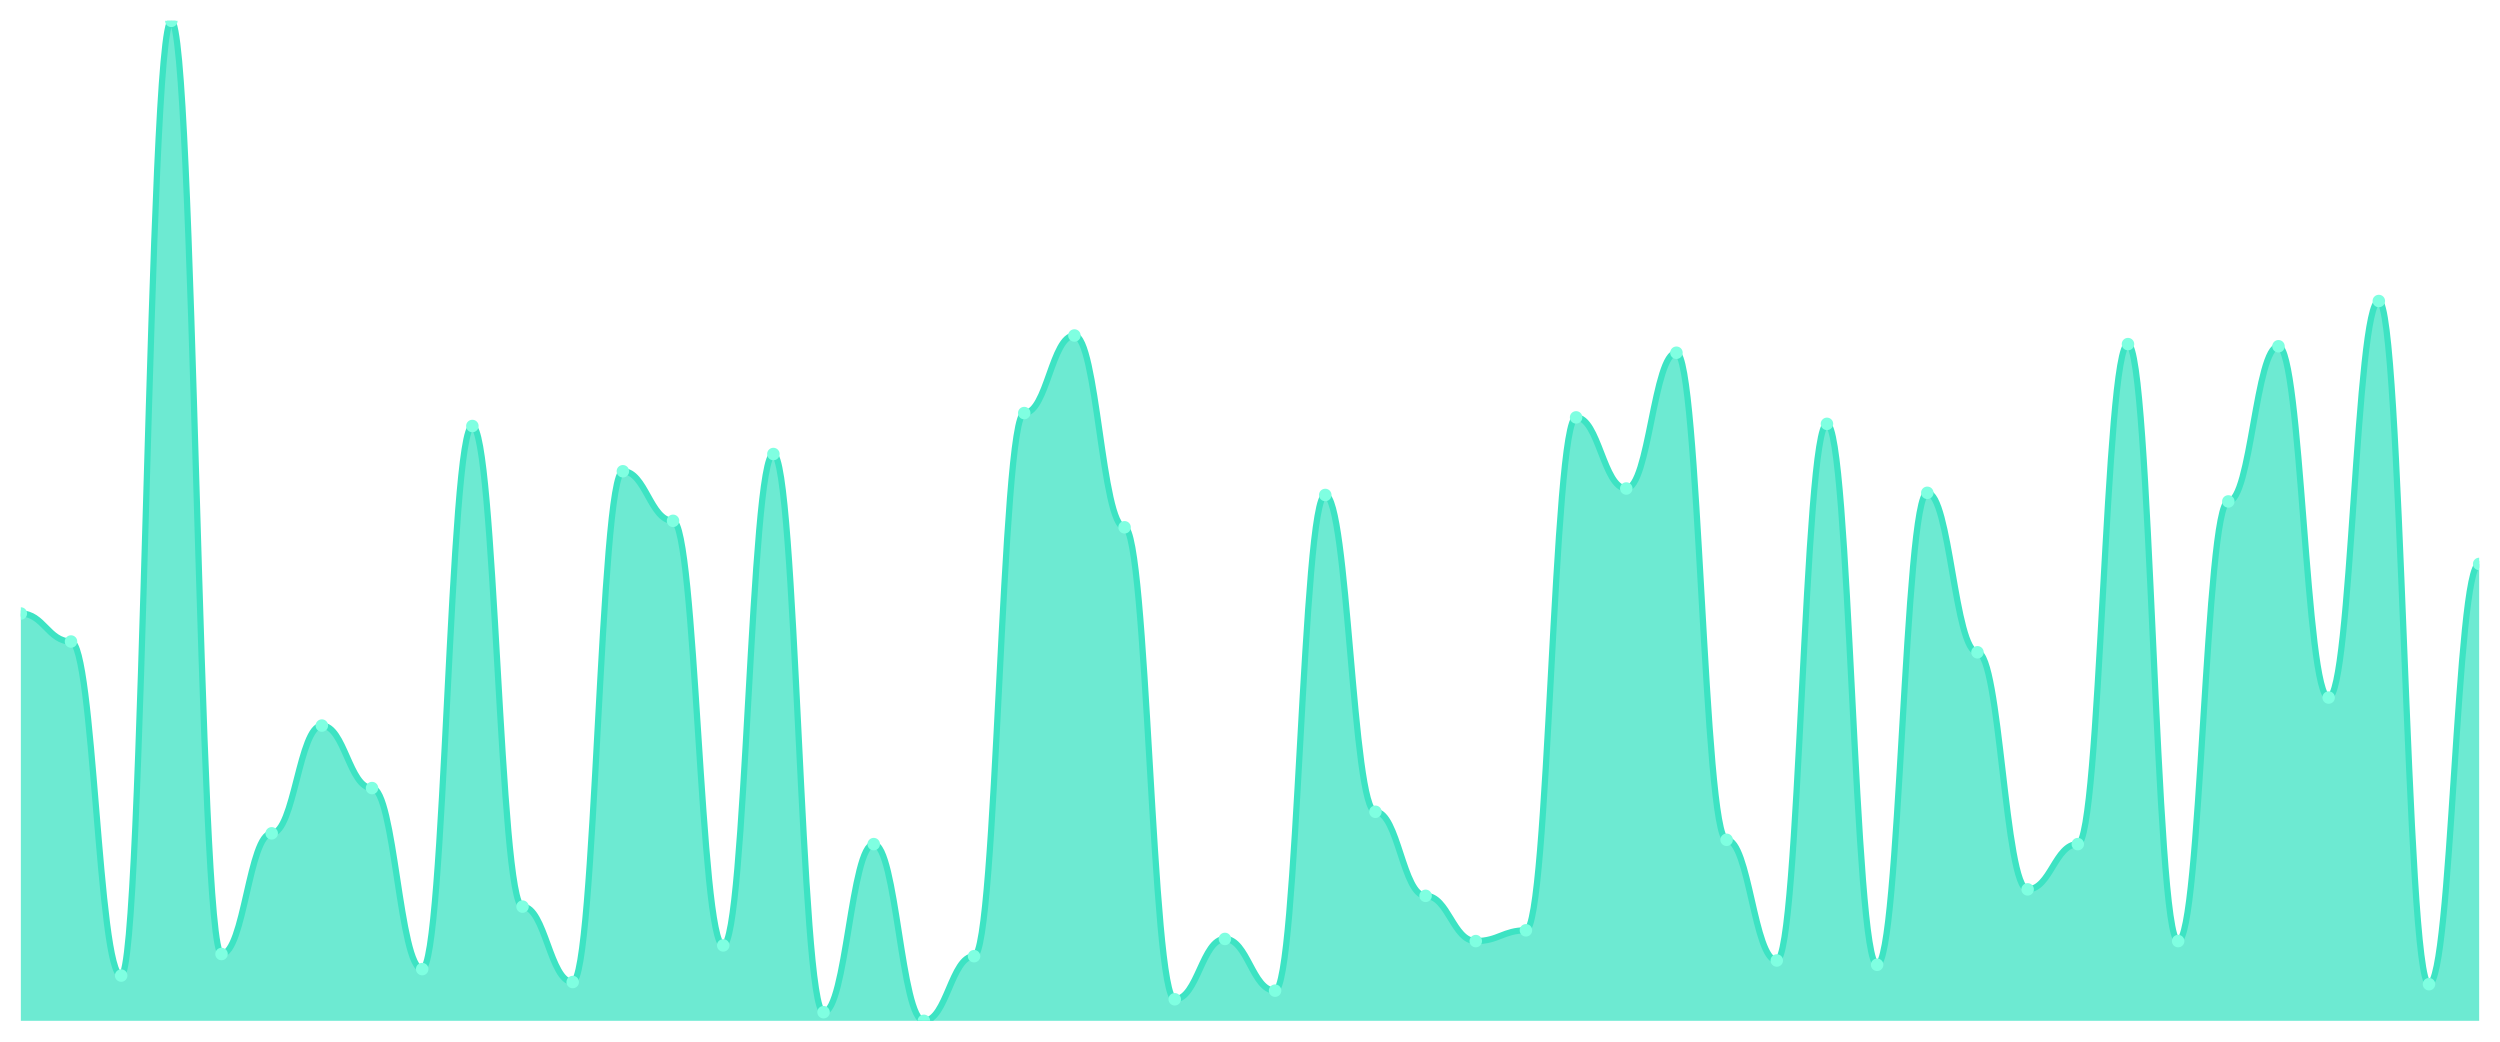
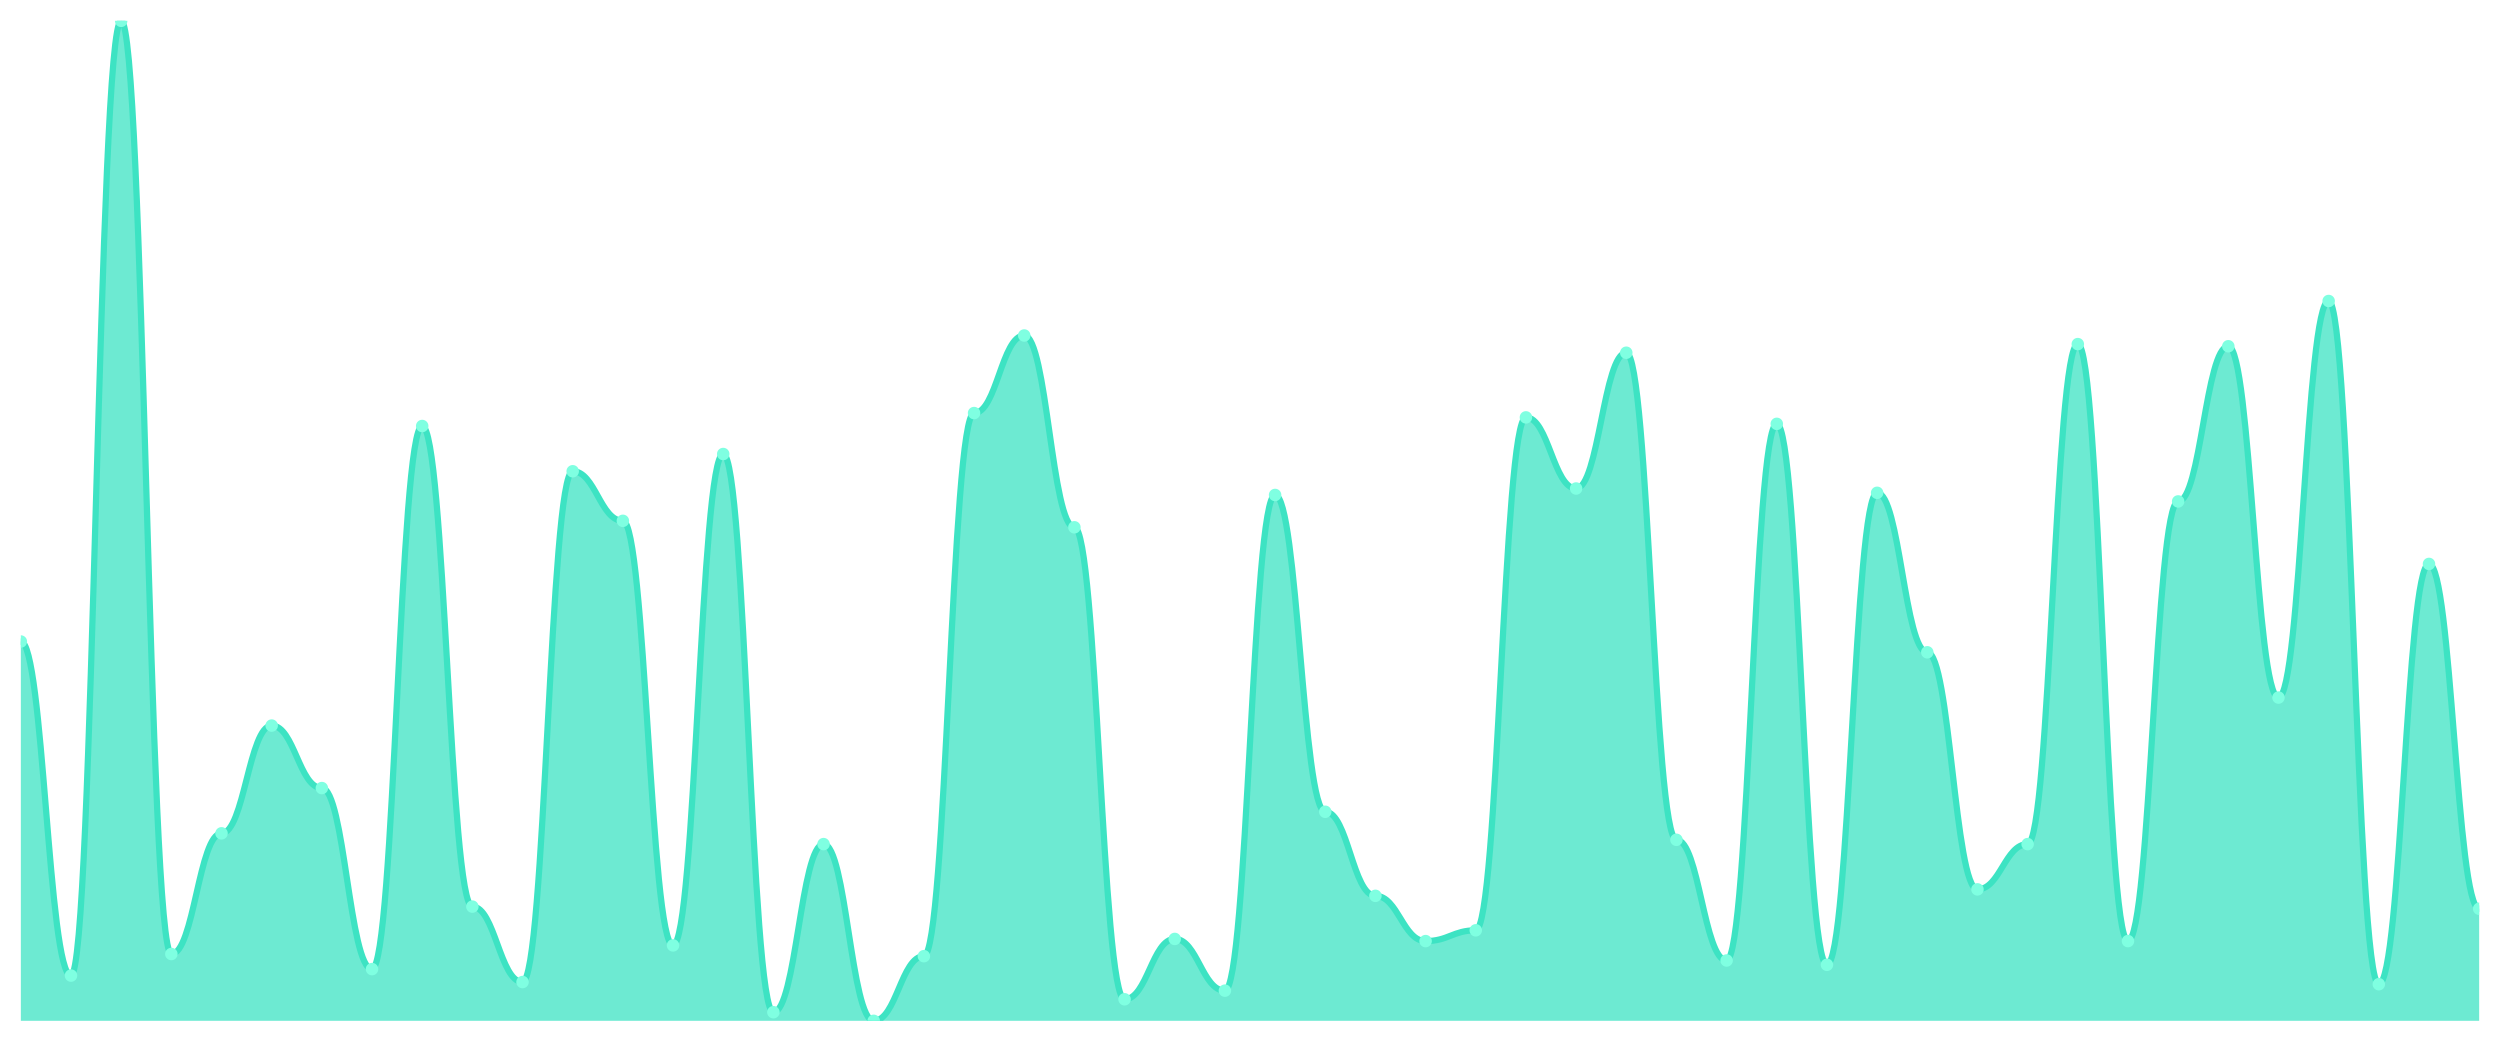
<svg xmlns="http://www.w3.org/2000/svg" viewBox="0 0 1200 500" width="1200" height="500">
  <defs>
    <clipPath id="c">
      <rect x="10" y="10" width="1180" height="480" />
    </clipPath>
  </defs>
  <rect width="1200" height="500" fill="none" />
  <g clip-path="url(#c)">
-     <path d="M 10,490 L 10,294.483 C 20.837,294.483 23.245,307.931 34.082,307.931 C 44.918,307.931 47.327,468.276 58.163,468.276 C 69,468.276 71.408,10 82.245,10 C 93.082,10 95.49,457.931 106.327,457.931 C 117.163,457.931 119.571,400 130.408,400 C 141.245,400 143.653,348.276 154.49,348.276 C 165.327,348.276 167.735,378.276 178.571,378.276 C 189.408,378.276 191.816,465.172 202.653,465.172 C 213.49,465.172 215.898,204.483 226.735,204.483 C 237.571,204.483 239.98,435.172 250.816,435.172 C 261.653,435.172 264.061,471.379 274.898,471.379 C 285.735,471.379 288.143,226.207 298.98,226.207 C 309.816,226.207 312.224,250 323.061,250 C 333.898,250 336.306,453.793 347.143,453.793 C 357.98,453.793 360.388,217.931 371.224,217.931 C 382.061,217.931 384.469,485.862 395.306,485.862 C 406.143,485.862 408.551,405.172 419.388,405.172 C 430.224,405.172 432.633,490 443.469,490 C 454.306,490 456.714,458.966 467.551,458.966 C 478.388,458.966 480.796,198.276 491.633,198.276 C 502.469,198.276 504.878,161.034 515.714,161.034 C 526.551,161.034 528.959,253.103 539.796,253.103 C 550.633,253.103 553.041,479.655 563.878,479.655 C 574.714,479.655 577.122,450.69 587.959,450.69 C 598.796,450.69 601.204,475.517 612.041,475.517 C 622.878,475.517 625.286,237.586 636.122,237.586 C 646.959,237.586 649.367,389.655 660.204,389.655 C 671.041,389.655 673.449,430 684.286,430 C 695.122,430 697.531,451.724 708.367,451.724 C 719.204,451.724 721.612,446.552 732.449,446.552 C 743.286,446.552 745.694,200.345 756.531,200.345 C 767.367,200.345 769.776,234.483 780.612,234.483 C 791.449,234.483 793.857,169.31 804.694,169.31 C 815.531,169.31 817.939,403.103 828.776,403.103 C 839.612,403.103 842.02,461.034 852.857,461.034 C 863.694,461.034 866.102,203.448 876.939,203.448 C 887.776,203.448 890.184,463.103 901.02,463.103 C 911.857,463.103 914.265,236.552 925.102,236.552 C 935.939,236.552 938.347,313.103 949.184,313.103 C 960.02,313.103 962.429,426.897 973.265,426.897 C 984.102,426.897 986.51,405.172 997.347,405.172 C 1008.184,405.172 1010.592,165.172 1021.429,165.172 C 1032.265,165.172 1034.673,451.724 1045.51,451.724 C 1056.347,451.724 1058.755,240.69 1069.592,240.69 C 1080.429,240.69 1082.837,166.207 1093.673,166.207 C 1104.51,166.207 1106.918,334.828 1117.755,334.828 C 1128.592,334.828 1131,144.483 1141.837,144.483 C 1152.673,144.483 1155.082,472.414 1165.918,472.414 C 1176.755,472.414 1179.163,270.69 1190,270.69 L 1190,490 Z" fill="rgba(61,227,195,0.75)" />
-     <path d="M 10,294.483 C 20.837,294.483 23.245,307.931 34.082,307.931 C 44.918,307.931 47.327,468.276 58.163,468.276 C 69,468.276 71.408,10 82.245,10 C 93.082,10 95.49,457.931 106.327,457.931 C 117.163,457.931 119.571,400 130.408,400 C 141.245,400 143.653,348.276 154.49,348.276 C 165.327,348.276 167.735,378.276 178.571,378.276 C 189.408,378.276 191.816,465.172 202.653,465.172 C 213.49,465.172 215.898,204.483 226.735,204.483 C 237.571,204.483 239.98,435.172 250.816,435.172 C 261.653,435.172 264.061,471.379 274.898,471.379 C 285.735,471.379 288.143,226.207 298.98,226.207 C 309.816,226.207 312.224,250 323.061,250 C 333.898,250 336.306,453.793 347.143,453.793 C 357.98,453.793 360.388,217.931 371.224,217.931 C 382.061,217.931 384.469,485.862 395.306,485.862 C 406.143,485.862 408.551,405.172 419.388,405.172 C 430.224,405.172 432.633,490 443.469,490 C 454.306,490 456.714,458.966 467.551,458.966 C 478.388,458.966 480.796,198.276 491.633,198.276 C 502.469,198.276 504.878,161.034 515.714,161.034 C 526.551,161.034 528.959,253.103 539.796,253.103 C 550.633,253.103 553.041,479.655 563.878,479.655 C 574.714,479.655 577.122,450.69 587.959,450.69 C 598.796,450.69 601.204,475.517 612.041,475.517 C 622.878,475.517 625.286,237.586 636.122,237.586 C 646.959,237.586 649.367,389.655 660.204,389.655 C 671.041,389.655 673.449,430 684.286,430 C 695.122,430 697.531,451.724 708.367,451.724 C 719.204,451.724 721.612,446.552 732.449,446.552 C 743.286,446.552 745.694,200.345 756.531,200.345 C 767.367,200.345 769.776,234.483 780.612,234.483 C 791.449,234.483 793.857,169.31 804.694,169.31 C 815.531,169.31 817.939,403.103 828.776,403.103 C 839.612,403.103 842.02,461.034 852.857,461.034 C 863.694,461.034 866.102,203.448 876.939,203.448 C 887.776,203.448 890.184,463.103 901.02,463.103 C 911.857,463.103 914.265,236.552 925.102,236.552 C 935.939,236.552 938.347,313.103 949.184,313.103 C 960.02,313.103 962.429,426.897 973.265,426.897 C 984.102,426.897 986.51,405.172 997.347,405.172 C 1008.184,405.172 1010.592,165.172 1021.429,165.172 C 1032.265,165.172 1034.673,451.724 1045.51,451.724 C 1056.347,451.724 1058.755,240.69 1069.592,240.69 C 1080.429,240.69 1082.837,166.207 1093.673,166.207 C 1104.51,166.207 1106.918,334.828 1117.755,334.828 C 1128.592,334.828 1131,144.483 1141.837,144.483 C 1152.673,144.483 1155.082,472.414 1165.918,472.414 C 1176.755,472.414 1179.163,270.69 1190,270.69" fill="none" stroke="#3de3c3" stroke-width="3" stroke-linecap="round" stroke-linejoin="round" />
-     <circle cx="10" cy="294.483" r="3" fill="#7fffe1" />
-     <circle cx="34.082" cy="307.931" r="3" fill="#7fffe1" />
-     <circle cx="58.163" cy="468.276" r="3" fill="#7fffe1" />
-     <circle cx="82.245" cy="10" r="3" fill="#7fffe1" />
-     <circle cx="106.327" cy="457.931" r="3" fill="#7fffe1" />
-     <circle cx="130.408" cy="400" r="3" fill="#7fffe1" />
-     <circle cx="154.49" cy="348.276" r="3" fill="#7fffe1" />
-     <circle cx="178.571" cy="378.276" r="3" fill="#7fffe1" />
-     <circle cx="202.653" cy="465.172" r="3" fill="#7fffe1" />
-     <circle cx="226.735" cy="204.483" r="3" fill="#7fffe1" />
-     <circle cx="250.816" cy="435.172" r="3" fill="#7fffe1" />
-     <circle cx="274.898" cy="471.379" r="3" fill="#7fffe1" />
-     <circle cx="298.98" cy="226.207" r="3" fill="#7fffe1" />
-     <circle cx="323.061" cy="250" r="3" fill="#7fffe1" />
-     <circle cx="347.143" cy="453.793" r="3" fill="#7fffe1" />
-     <circle cx="371.224" cy="217.931" r="3" fill="#7fffe1" />
-     <circle cx="395.306" cy="485.862" r="3" fill="#7fffe1" />
-     <circle cx="419.388" cy="405.172" r="3" fill="#7fffe1" />
-     <circle cx="443.469" cy="490" r="3" fill="#7fffe1" />
-     <circle cx="467.551" cy="458.966" r="3" fill="#7fffe1" />
-     <circle cx="491.633" cy="198.276" r="3" fill="#7fffe1" />
-     <circle cx="515.714" cy="161.034" r="3" fill="#7fffe1" />
-     <circle cx="539.796" cy="253.103" r="3" fill="#7fffe1" />
-     <circle cx="563.878" cy="479.655" r="3" fill="#7fffe1" />
-     <circle cx="587.959" cy="450.69" r="3" fill="#7fffe1" />
-     <circle cx="612.041" cy="475.517" r="3" fill="#7fffe1" />
-     <circle cx="636.122" cy="237.586" r="3" fill="#7fffe1" />
-     <circle cx="660.204" cy="389.655" r="3" fill="#7fffe1" />
-     <circle cx="684.286" cy="430" r="3" fill="#7fffe1" />
-     <circle cx="708.367" cy="451.724" r="3" fill="#7fffe1" />
-     <circle cx="732.449" cy="446.552" r="3" fill="#7fffe1" />
-     <circle cx="756.531" cy="200.345" r="3" fill="#7fffe1" />
-     <circle cx="780.612" cy="234.483" r="3" fill="#7fffe1" />
-     <circle cx="804.694" cy="169.31" r="3" fill="#7fffe1" />
-     <circle cx="828.776" cy="403.103" r="3" fill="#7fffe1" />
-     <circle cx="852.857" cy="461.034" r="3" fill="#7fffe1" />
-     <circle cx="876.939" cy="203.448" r="3" fill="#7fffe1" />
-     <circle cx="901.02" cy="463.103" r="3" fill="#7fffe1" />
-     <circle cx="925.102" cy="236.552" r="3" fill="#7fffe1" />
-     <circle cx="949.184" cy="313.103" r="3" fill="#7fffe1" />
-     <circle cx="973.265" cy="426.897" r="3" fill="#7fffe1" />
-     <circle cx="997.347" cy="405.172" r="3" fill="#7fffe1" />
-     <circle cx="1021.429" cy="165.172" r="3" fill="#7fffe1" />
-     <circle cx="1045.51" cy="451.724" r="3" fill="#7fffe1" />
-     <circle cx="1069.592" cy="240.69" r="3" fill="#7fffe1" />
-     <circle cx="1093.673" cy="166.207" r="3" fill="#7fffe1" />
-     <circle cx="1117.755" cy="334.828" r="3" fill="#7fffe1" />
-     <circle cx="1141.837" cy="144.483" r="3" fill="#7fffe1" />
-     <circle cx="1165.918" cy="472.414" r="3" fill="#7fffe1" />
-     <circle cx="1190" cy="270.69" r="3" fill="#7fffe1" />
+     <path d="M 10,490 L 10,307.931 C 20.837,307.931 23.245,468.276 34.082,468.276 C 44.918,468.276 47.327,10 58.163,10 C 69,10 71.408,457.931 82.245,457.931 C 93.082,457.931 95.49,400 106.327,400 C 117.163,400 119.571,348.276 130.408,348.276 C 141.245,348.276 143.653,378.276 154.49,378.276 C 165.327,378.276 167.735,465.172 178.571,465.172 C 189.408,465.172 191.816,204.483 202.653,204.483 C 213.49,204.483 215.898,435.172 226.735,435.172 C 237.571,435.172 239.98,471.379 250.816,471.379 C 261.653,471.379 264.061,226.207 274.898,226.207 C 285.735,226.207 288.143,250 298.98,250 C 309.816,250 312.224,453.793 323.061,453.793 C 333.898,453.793 336.306,217.931 347.143,217.931 C 357.98,217.931 360.388,485.862 371.224,485.862 C 382.061,485.862 384.469,405.172 395.306,405.172 C 406.143,405.172 408.551,490 419.388,490 C 430.224,490 432.633,458.966 443.469,458.966 C 454.306,458.966 456.714,198.276 467.551,198.276 C 478.388,198.276 480.796,161.034 491.633,161.034 C 502.469,161.034 504.878,253.103 515.714,253.103 C 526.551,253.103 528.959,479.655 539.796,479.655 C 550.633,479.655 553.041,450.69 563.878,450.69 C 574.714,450.69 577.122,475.517 587.959,475.517 C 598.796,475.517 601.204,237.586 612.041,237.586 C 622.878,237.586 625.286,389.655 636.122,389.655 C 646.959,389.655 649.367,430 660.204,430 C 671.041,430 673.449,451.724 684.286,451.724 C 695.122,451.724 697.531,446.552 708.367,446.552 C 719.204,446.552 721.612,200.345 732.449,200.345 C 743.286,200.345 745.694,234.483 756.531,234.483 C 767.367,234.483 769.776,169.31 780.612,169.31 C 791.449,169.31 793.857,403.103 804.694,403.103 C 815.531,403.103 817.939,461.034 828.776,461.034 C 839.612,461.034 842.02,203.448 852.857,203.448 C 863.694,203.448 866.102,463.103 876.939,463.103 C 887.776,463.103 890.184,236.552 901.02,236.552 C 911.857,236.552 914.265,313.103 925.102,313.103 C 935.939,313.103 938.347,426.897 949.184,426.897 C 960.02,426.897 962.429,405.172 973.265,405.172 C 984.102,405.172 986.51,165.172 997.347,165.172 C 1008.184,165.172 1010.592,451.724 1021.429,451.724 C 1032.265,451.724 1034.673,240.69 1045.51,240.69 C 1056.347,240.69 1058.755,166.207 1069.592,166.207 C 1080.429,166.207 1082.837,334.828 1093.673,334.828 C 1104.51,334.828 1106.918,144.483 1117.755,144.483 C 1128.592,144.483 1131,472.414 1141.837,472.414 C 1152.673,472.414 1155.082,270.69 1165.918,270.69 C 1176.755,270.69 1179.163,436.207 1190,436.207 L 1190,490 Z" fill="rgba(61,227,195,0.75)" />
+     <path d="M 10,307.931 C 20.837,307.931 23.245,468.276 34.082,468.276 C 44.918,468.276 47.327,10 58.163,10 C 69,10 71.408,457.931 82.245,457.931 C 93.082,457.931 95.49,400 106.327,400 C 117.163,400 119.571,348.276 130.408,348.276 C 141.245,348.276 143.653,378.276 154.49,378.276 C 165.327,378.276 167.735,465.172 178.571,465.172 C 189.408,465.172 191.816,204.483 202.653,204.483 C 213.49,204.483 215.898,435.172 226.735,435.172 C 237.571,435.172 239.98,471.379 250.816,471.379 C 261.653,471.379 264.061,226.207 274.898,226.207 C 285.735,226.207 288.143,250 298.98,250 C 309.816,250 312.224,453.793 323.061,453.793 C 333.898,453.793 336.306,217.931 347.143,217.931 C 357.98,217.931 360.388,485.862 371.224,485.862 C 382.061,485.862 384.469,405.172 395.306,405.172 C 406.143,405.172 408.551,490 419.388,490 C 430.224,490 432.633,458.966 443.469,458.966 C 454.306,458.966 456.714,198.276 467.551,198.276 C 478.388,198.276 480.796,161.034 491.633,161.034 C 502.469,161.034 504.878,253.103 515.714,253.103 C 526.551,253.103 528.959,479.655 539.796,479.655 C 550.633,479.655 553.041,450.69 563.878,450.69 C 574.714,450.69 577.122,475.517 587.959,475.517 C 598.796,475.517 601.204,237.586 612.041,237.586 C 622.878,237.586 625.286,389.655 636.122,389.655 C 646.959,389.655 649.367,430 660.204,430 C 671.041,430 673.449,451.724 684.286,451.724 C 695.122,451.724 697.531,446.552 708.367,446.552 C 719.204,446.552 721.612,200.345 732.449,200.345 C 743.286,200.345 745.694,234.483 756.531,234.483 C 767.367,234.483 769.776,169.31 780.612,169.31 C 791.449,169.31 793.857,403.103 804.694,403.103 C 815.531,403.103 817.939,461.034 828.776,461.034 C 839.612,461.034 842.02,203.448 852.857,203.448 C 863.694,203.448 866.102,463.103 876.939,463.103 C 887.776,463.103 890.184,236.552 901.02,236.552 C 911.857,236.552 914.265,313.103 925.102,313.103 C 935.939,313.103 938.347,426.897 949.184,426.897 C 960.02,426.897 962.429,405.172 973.265,405.172 C 984.102,405.172 986.51,165.172 997.347,165.172 C 1008.184,165.172 1010.592,451.724 1021.429,451.724 C 1032.265,451.724 1034.673,240.69 1045.51,240.69 C 1056.347,240.69 1058.755,166.207 1069.592,166.207 C 1080.429,166.207 1082.837,334.828 1093.673,334.828 C 1104.51,334.828 1106.918,144.483 1117.755,144.483 C 1128.592,144.483 1131,472.414 1141.837,472.414 C 1152.673,472.414 1155.082,270.69 1165.918,270.69 C 1176.755,270.69 1179.163,436.207 1190,436.207" fill="none" stroke="#3de3c3" stroke-width="3" stroke-linecap="round" stroke-linejoin="round" />
+     <circle cx="10" cy="307.931" r="3" fill="#7fffe1" />
+     <circle cx="34.082" cy="468.276" r="3" fill="#7fffe1" />
+     <circle cx="58.163" cy="10" r="3" fill="#7fffe1" />
+     <circle cx="82.245" cy="457.931" r="3" fill="#7fffe1" />
+     <circle cx="106.327" cy="400" r="3" fill="#7fffe1" />
+     <circle cx="130.408" cy="348.276" r="3" fill="#7fffe1" />
+     <circle cx="154.49" cy="378.276" r="3" fill="#7fffe1" />
+     <circle cx="178.571" cy="465.172" r="3" fill="#7fffe1" />
+     <circle cx="202.653" cy="204.483" r="3" fill="#7fffe1" />
+     <circle cx="226.735" cy="435.172" r="3" fill="#7fffe1" />
+     <circle cx="250.816" cy="471.379" r="3" fill="#7fffe1" />
+     <circle cx="274.898" cy="226.207" r="3" fill="#7fffe1" />
+     <circle cx="298.98" cy="250" r="3" fill="#7fffe1" />
+     <circle cx="323.061" cy="453.793" r="3" fill="#7fffe1" />
+     <circle cx="347.143" cy="217.931" r="3" fill="#7fffe1" />
+     <circle cx="371.224" cy="485.862" r="3" fill="#7fffe1" />
+     <circle cx="395.306" cy="405.172" r="3" fill="#7fffe1" />
+     <circle cx="419.388" cy="490" r="3" fill="#7fffe1" />
+     <circle cx="443.469" cy="458.966" r="3" fill="#7fffe1" />
+     <circle cx="467.551" cy="198.276" r="3" fill="#7fffe1" />
+     <circle cx="491.633" cy="161.034" r="3" fill="#7fffe1" />
+     <circle cx="515.714" cy="253.103" r="3" fill="#7fffe1" />
+     <circle cx="539.796" cy="479.655" r="3" fill="#7fffe1" />
+     <circle cx="563.878" cy="450.69" r="3" fill="#7fffe1" />
+     <circle cx="587.959" cy="475.517" r="3" fill="#7fffe1" />
+     <circle cx="612.041" cy="237.586" r="3" fill="#7fffe1" />
+     <circle cx="636.122" cy="389.655" r="3" fill="#7fffe1" />
+     <circle cx="660.204" cy="430" r="3" fill="#7fffe1" />
+     <circle cx="684.286" cy="451.724" r="3" fill="#7fffe1" />
+     <circle cx="708.367" cy="446.552" r="3" fill="#7fffe1" />
+     <circle cx="732.449" cy="200.345" r="3" fill="#7fffe1" />
+     <circle cx="756.531" cy="234.483" r="3" fill="#7fffe1" />
+     <circle cx="780.612" cy="169.31" r="3" fill="#7fffe1" />
+     <circle cx="804.694" cy="403.103" r="3" fill="#7fffe1" />
+     <circle cx="828.776" cy="461.034" r="3" fill="#7fffe1" />
+     <circle cx="852.857" cy="203.448" r="3" fill="#7fffe1" />
+     <circle cx="876.939" cy="463.103" r="3" fill="#7fffe1" />
+     <circle cx="901.02" cy="236.552" r="3" fill="#7fffe1" />
+     <circle cx="925.102" cy="313.103" r="3" fill="#7fffe1" />
+     <circle cx="949.184" cy="426.897" r="3" fill="#7fffe1" />
+     <circle cx="973.265" cy="405.172" r="3" fill="#7fffe1" />
+     <circle cx="997.347" cy="165.172" r="3" fill="#7fffe1" />
+     <circle cx="1021.429" cy="451.724" r="3" fill="#7fffe1" />
+     <circle cx="1045.51" cy="240.69" r="3" fill="#7fffe1" />
+     <circle cx="1069.592" cy="166.207" r="3" fill="#7fffe1" />
+     <circle cx="1093.673" cy="334.828" r="3" fill="#7fffe1" />
+     <circle cx="1117.755" cy="144.483" r="3" fill="#7fffe1" />
+     <circle cx="1141.837" cy="472.414" r="3" fill="#7fffe1" />
+     <circle cx="1165.918" cy="270.69" r="3" fill="#7fffe1" />
+     <circle cx="1190" cy="436.207" r="3" fill="#7fffe1" />
  </g>
</svg>
